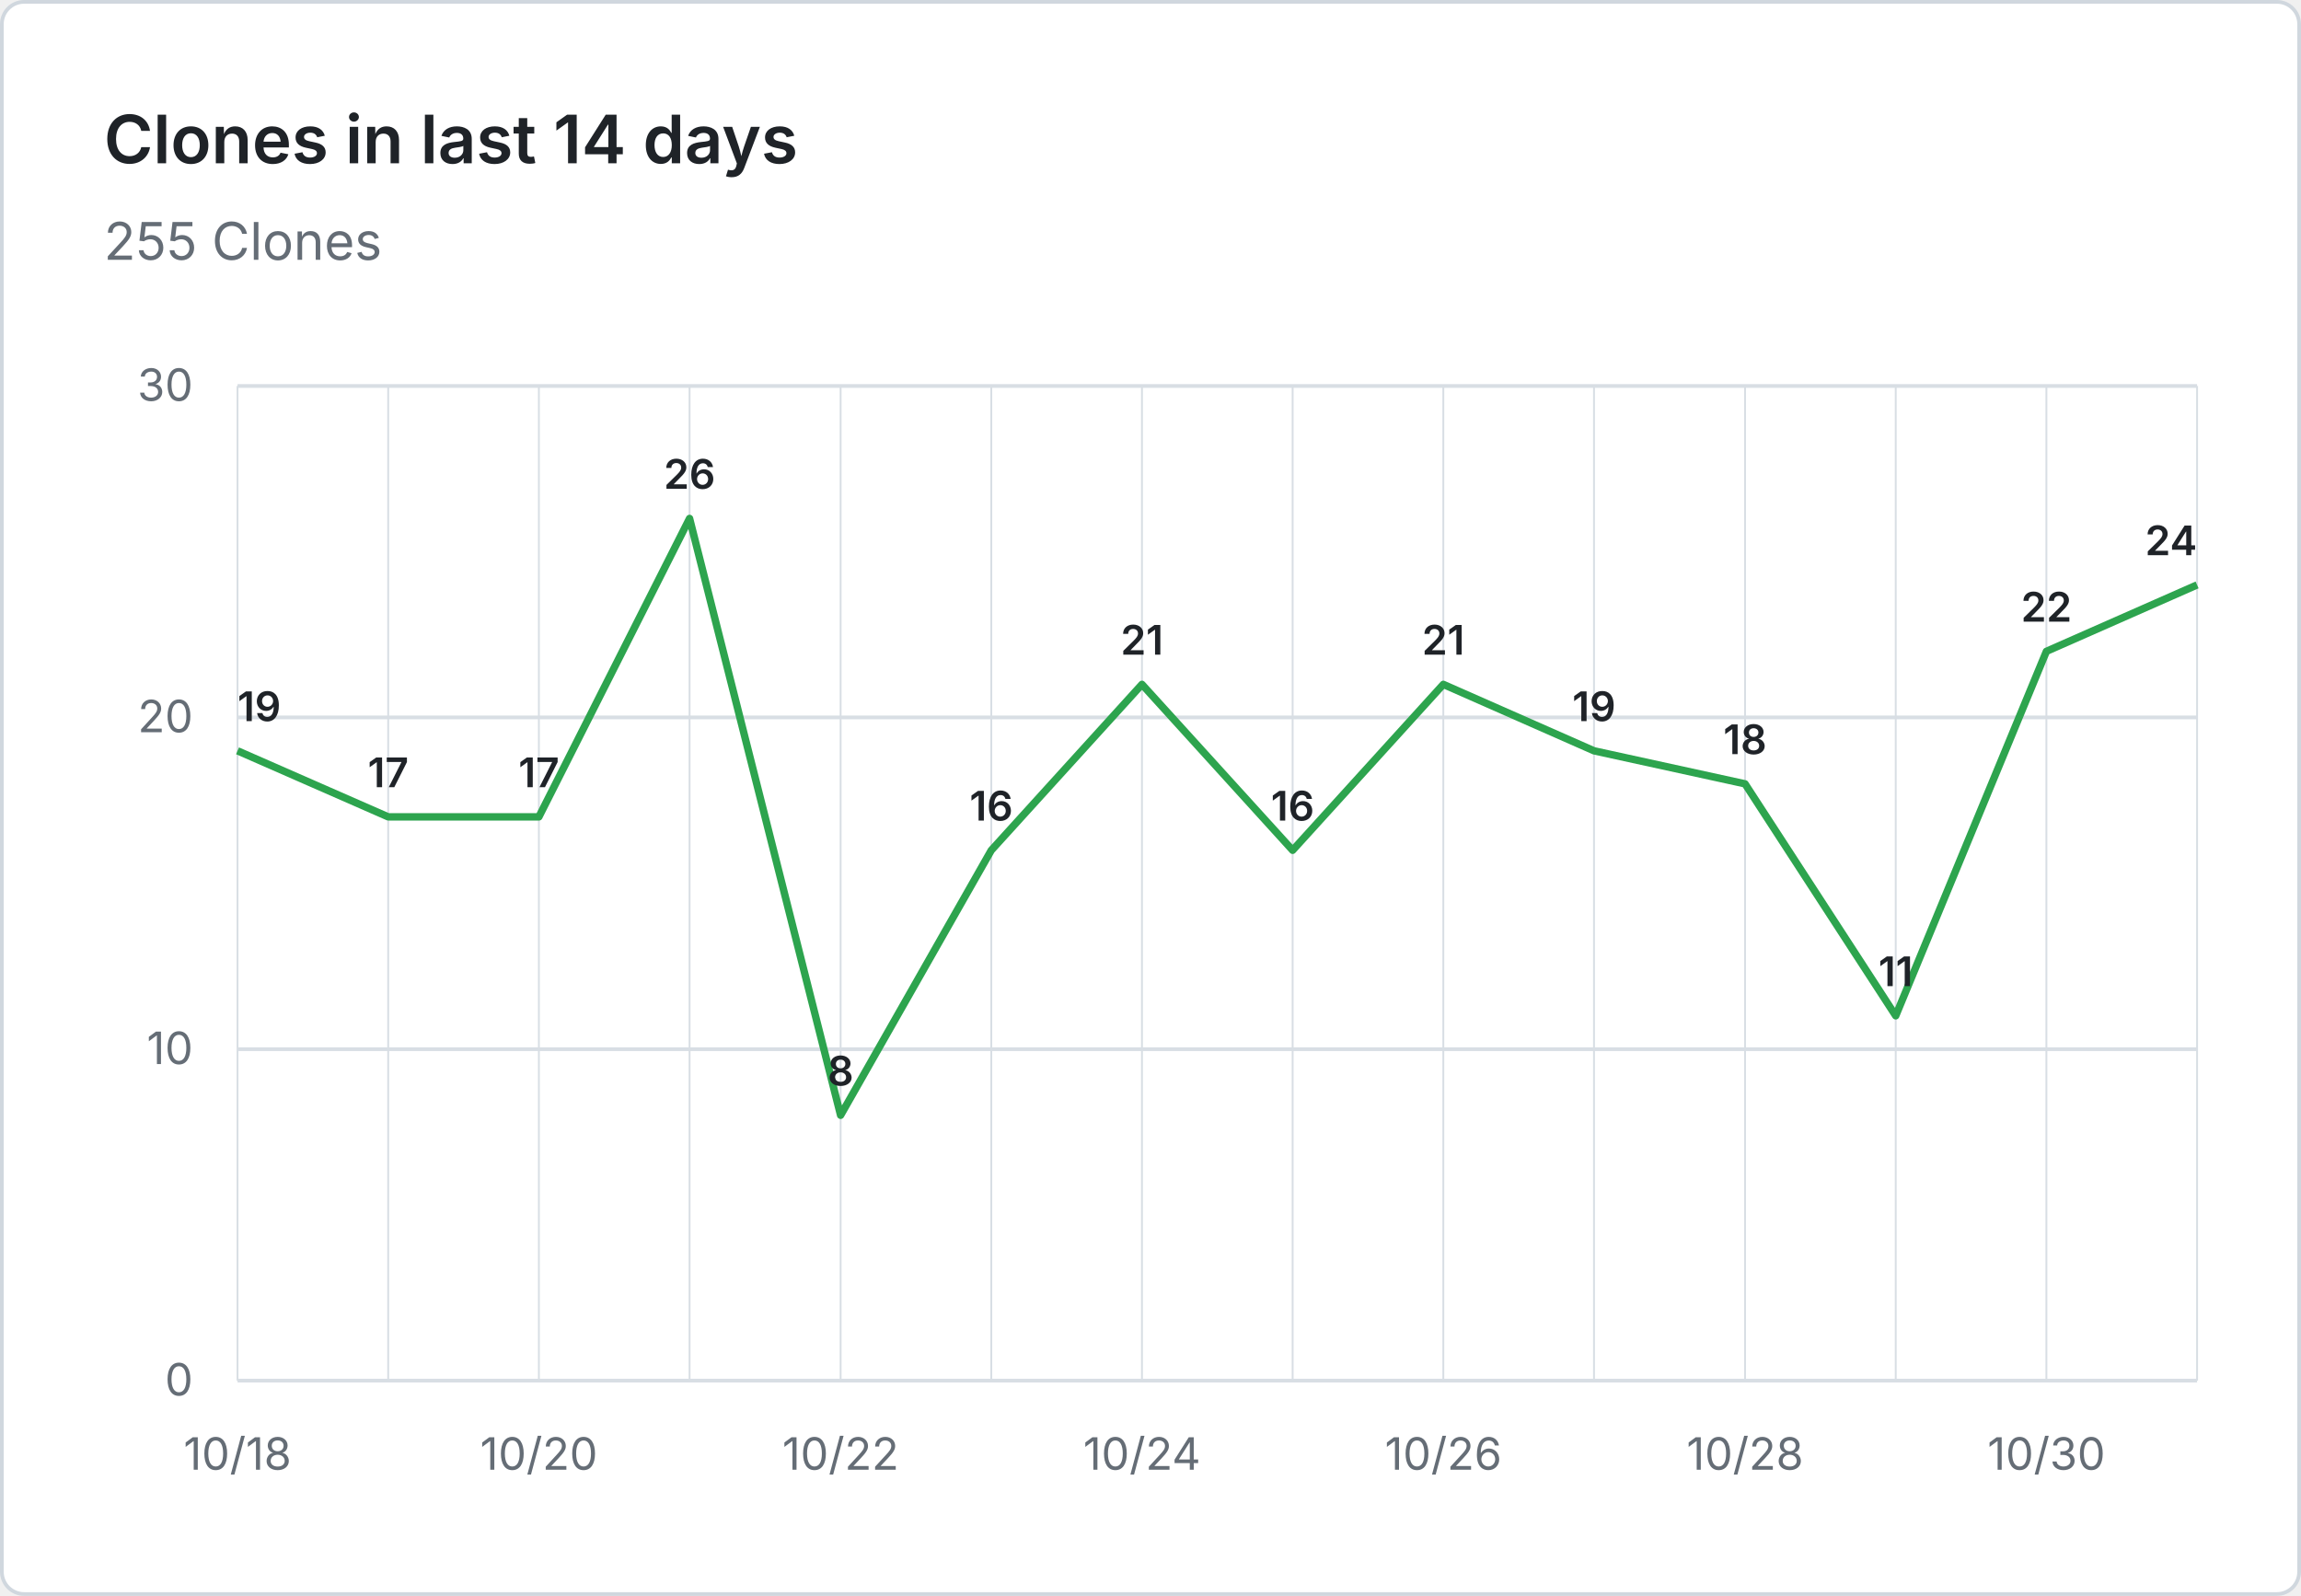
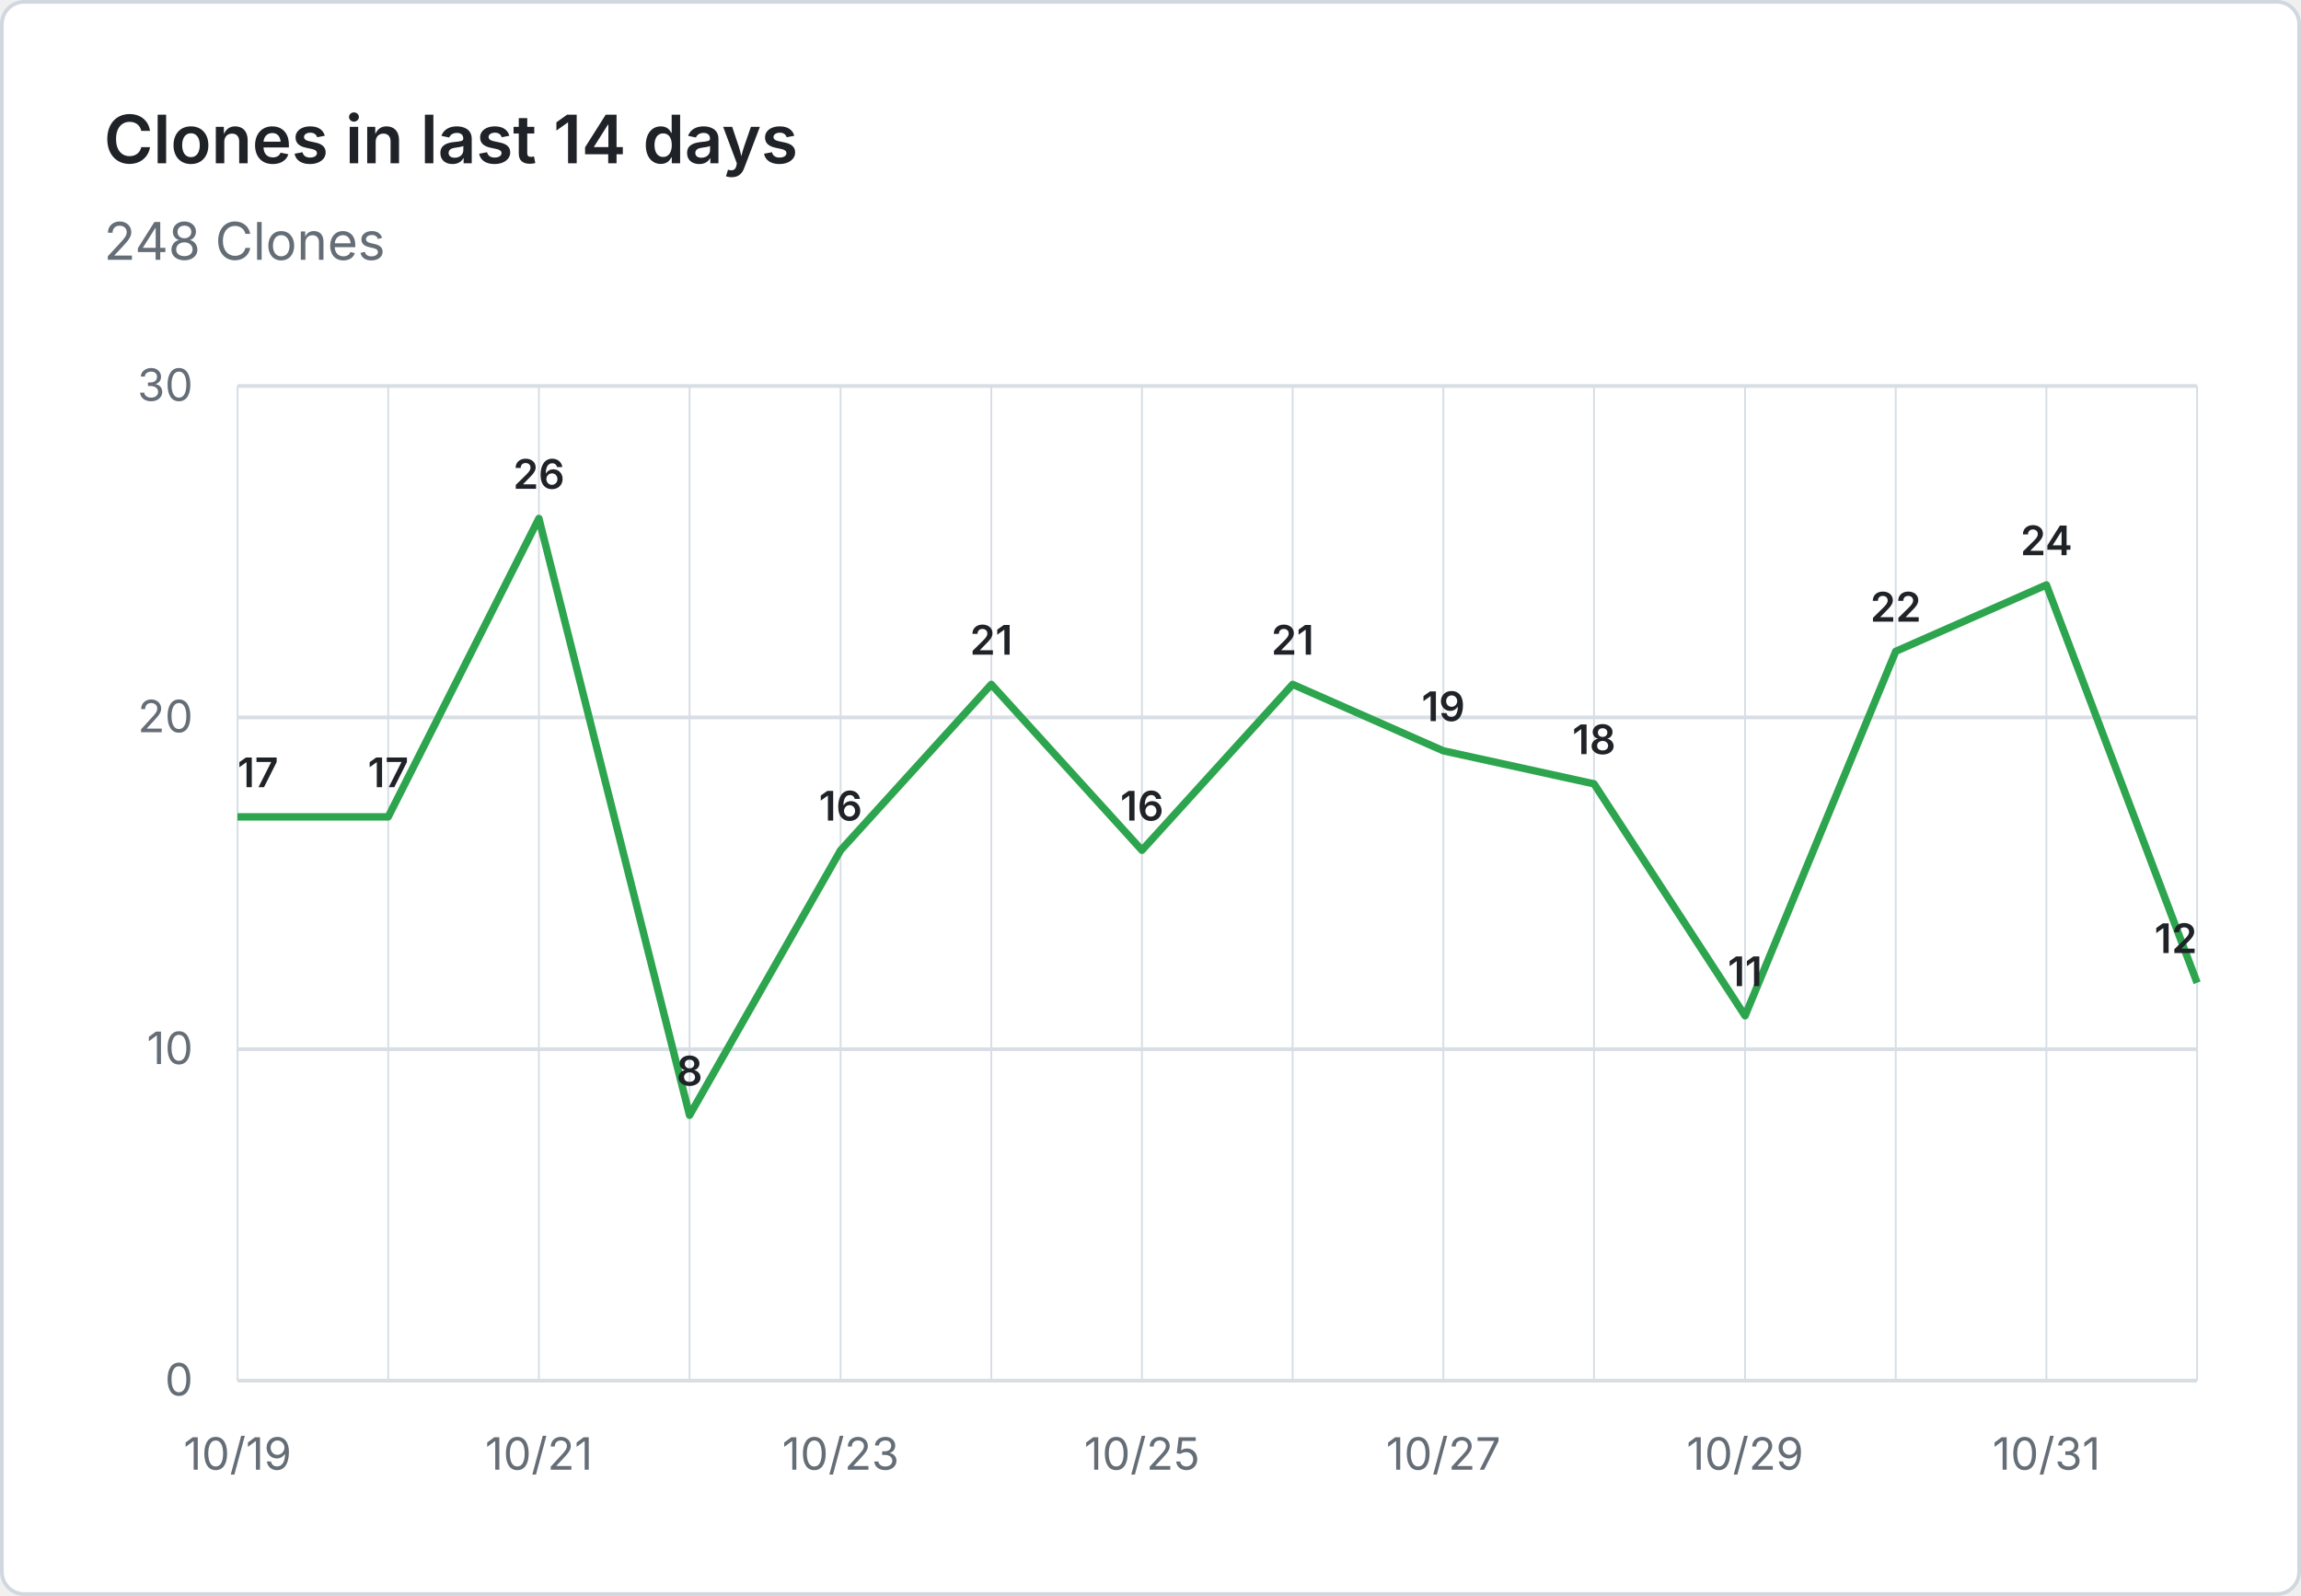
- <svg xmlns="http://www.w3.org/2000/svg" viewBox="0 0 620 430" width="620" height="430" role="img" aria-label="Clones in last 14 days: 255 Clones">
+ <svg xmlns="http://www.w3.org/2000/svg" viewBox="0 0 620 430" width="620" height="430" role="img" aria-label="Clones in last 14 days: 248 Clones">
  <rect x="0.5" y="0.5" width="619" height="429" fill="#ffffff" stroke="#d0d7de" rx="6" />
  <g font-family="system-ui, -apple-system, 'Segoe UI', sans-serif">
    <text x="28" y="44" fill="#1f2328" font-size="18" font-weight="600">Clones in last 14 days</text>
-     <text x="28" y="70" fill="#656d76" font-size="14">255 Clones</text>
+     <text x="28" y="70" fill="#656d76" font-size="14">248 Clones</text>
    <line x1="64" y1="372.0" x2="592" y2="372.0" stroke="#d8dee4" stroke-width="1" />
    <text x="52" y="376.0" text-anchor="end" fill="#656d76" font-size="12">0</text>
    <line x1="64" y1="282.7" x2="592" y2="282.7" stroke="#d8dee4" stroke-width="1" />
    <text x="52" y="286.7" text-anchor="end" fill="#656d76" font-size="12">10</text>
    <line x1="64" y1="193.3" x2="592" y2="193.3" stroke="#d8dee4" stroke-width="1" />
    <text x="52" y="197.3" text-anchor="end" fill="#656d76" font-size="12">20</text>
    <line x1="64" y1="104.0" x2="592" y2="104.0" stroke="#d8dee4" stroke-width="1" />
    <text x="52" y="108.0" text-anchor="end" fill="#656d76" font-size="12">30</text>
    <line x1="64.0" y1="104" x2="64.0" y2="372" stroke="#d8dee4" stroke-width="0.5" />
    <line x1="104.6" y1="104" x2="104.6" y2="372" stroke="#d8dee4" stroke-width="0.5" />
    <line x1="145.2" y1="104" x2="145.2" y2="372" stroke="#d8dee4" stroke-width="0.5" />
    <line x1="185.8" y1="104" x2="185.8" y2="372" stroke="#d8dee4" stroke-width="0.5" />
    <line x1="226.5" y1="104" x2="226.5" y2="372" stroke="#d8dee4" stroke-width="0.5" />
    <line x1="267.1" y1="104" x2="267.1" y2="372" stroke="#d8dee4" stroke-width="0.5" />
    <line x1="307.7" y1="104" x2="307.7" y2="372" stroke="#d8dee4" stroke-width="0.5" />
    <line x1="348.3" y1="104" x2="348.3" y2="372" stroke="#d8dee4" stroke-width="0.5" />
    <line x1="388.9" y1="104" x2="388.9" y2="372" stroke="#d8dee4" stroke-width="0.5" />
    <line x1="429.5" y1="104" x2="429.5" y2="372" stroke="#d8dee4" stroke-width="0.5" />
    <line x1="470.2" y1="104" x2="470.2" y2="372" stroke="#d8dee4" stroke-width="0.5" />
    <line x1="510.8" y1="104" x2="510.8" y2="372" stroke="#d8dee4" stroke-width="0.5" />
    <line x1="551.4" y1="104" x2="551.4" y2="372" stroke="#d8dee4" stroke-width="0.5" />
    <line x1="592.0" y1="104" x2="592.0" y2="372" stroke="#d8dee4" stroke-width="0.5" />
-     <text x="64.0" y="396" text-anchor="middle" fill="#656d76" font-size="12">10/18</text>
-     <text x="145.2" y="396" text-anchor="middle" fill="#656d76" font-size="12">10/20</text>
-     <text x="226.5" y="396" text-anchor="middle" fill="#656d76" font-size="12">10/22</text>
-     <text x="307.7" y="396" text-anchor="middle" fill="#656d76" font-size="12">10/24</text>
-     <text x="388.9" y="396" text-anchor="middle" fill="#656d76" font-size="12">10/26</text>
-     <text x="470.2" y="396" text-anchor="middle" fill="#656d76" font-size="12">10/28</text>
-     <text x="551.4" y="396" text-anchor="middle" fill="#656d76" font-size="12">10/30</text>
-     <path d="M 64.0 202.3 L 104.6 220.1 L 145.2 220.1 L 185.8 139.7 L 226.5 300.5 L 267.1 229.1 L 307.7 184.4 L 348.3 229.1 L 388.9 184.4 L 429.5 202.3 L 470.2 211.2 L 510.8 273.7 L 551.4 175.5 L 592.0 157.6" fill="none" stroke="#2da44e" stroke-width="2" stroke-linejoin="round" />
-     <text x="64.0" y="194.3" text-anchor="start" fill="#1f2328" font-size="11" font-weight="600">19</text>
+     <text x="64.0" y="396" text-anchor="middle" fill="#656d76" font-size="12">10/19</text>
+     <text x="145.2" y="396" text-anchor="middle" fill="#656d76" font-size="12">10/21</text>
+     <text x="226.5" y="396" text-anchor="middle" fill="#656d76" font-size="12">10/23</text>
+     <text x="307.7" y="396" text-anchor="middle" fill="#656d76" font-size="12">10/25</text>
+     <text x="388.9" y="396" text-anchor="middle" fill="#656d76" font-size="12">10/27</text>
+     <text x="470.2" y="396" text-anchor="middle" fill="#656d76" font-size="12">10/29</text>
+     <text x="551.4" y="396" text-anchor="middle" fill="#656d76" font-size="12">10/31</text>
+     <path d="M 64.0 220.1 L 104.6 220.1 L 145.2 139.7 L 185.8 300.5 L 226.5 229.1 L 267.1 184.4 L 307.7 229.1 L 348.3 184.4 L 388.9 202.3 L 429.5 211.2 L 470.2 273.7 L 510.8 175.5 L 551.4 157.6 L 592.0 264.8" fill="none" stroke="#2da44e" stroke-width="2" stroke-linejoin="round" />
+     <text x="64.0" y="212.1" text-anchor="start" fill="#1f2328" font-size="11" font-weight="600">17</text>
    <text x="104.6" y="212.1" text-anchor="middle" fill="#1f2328" font-size="11" font-weight="600">17</text>
-     <text x="145.2" y="212.1" text-anchor="middle" fill="#1f2328" font-size="11" font-weight="600">17</text>
-     <text x="185.8" y="131.7" text-anchor="middle" fill="#1f2328" font-size="11" font-weight="600">26</text>
-     <text x="226.5" y="292.5" text-anchor="middle" fill="#1f2328" font-size="11" font-weight="600">8</text>
-     <text x="267.1" y="221.1" text-anchor="middle" fill="#1f2328" font-size="11" font-weight="600">16</text>
-     <text x="307.7" y="176.4" text-anchor="middle" fill="#1f2328" font-size="11" font-weight="600">21</text>
-     <text x="348.3" y="221.1" text-anchor="middle" fill="#1f2328" font-size="11" font-weight="600">16</text>
-     <text x="388.9" y="176.4" text-anchor="middle" fill="#1f2328" font-size="11" font-weight="600">21</text>
-     <text x="429.5" y="194.3" text-anchor="middle" fill="#1f2328" font-size="11" font-weight="600">19</text>
-     <text x="470.2" y="203.2" text-anchor="middle" fill="#1f2328" font-size="11" font-weight="600">18</text>
-     <text x="510.8" y="265.7" text-anchor="middle" fill="#1f2328" font-size="11" font-weight="600">11</text>
-     <text x="551.4" y="167.5" text-anchor="middle" fill="#1f2328" font-size="11" font-weight="600">22</text>
-     <text x="592.0" y="149.6" text-anchor="end" fill="#1f2328" font-size="11" font-weight="600">24</text>
+     <text x="145.2" y="131.7" text-anchor="middle" fill="#1f2328" font-size="11" font-weight="600">26</text>
+     <text x="185.8" y="292.5" text-anchor="middle" fill="#1f2328" font-size="11" font-weight="600">8</text>
+     <text x="226.5" y="221.1" text-anchor="middle" fill="#1f2328" font-size="11" font-weight="600">16</text>
+     <text x="267.1" y="176.4" text-anchor="middle" fill="#1f2328" font-size="11" font-weight="600">21</text>
+     <text x="307.7" y="221.1" text-anchor="middle" fill="#1f2328" font-size="11" font-weight="600">16</text>
+     <text x="348.3" y="176.4" text-anchor="middle" fill="#1f2328" font-size="11" font-weight="600">21</text>
+     <text x="388.9" y="194.3" text-anchor="middle" fill="#1f2328" font-size="11" font-weight="600">19</text>
+     <text x="429.5" y="203.2" text-anchor="middle" fill="#1f2328" font-size="11" font-weight="600">18</text>
+     <text x="470.2" y="265.7" text-anchor="middle" fill="#1f2328" font-size="11" font-weight="600">11</text>
+     <text x="510.8" y="167.5" text-anchor="middle" fill="#1f2328" font-size="11" font-weight="600">22</text>
+     <text x="551.4" y="149.6" text-anchor="middle" fill="#1f2328" font-size="11" font-weight="600">24</text>
+     <text x="592.0" y="256.8" text-anchor="end" fill="#1f2328" font-size="11" font-weight="600">12</text>
  </g>
</svg>
